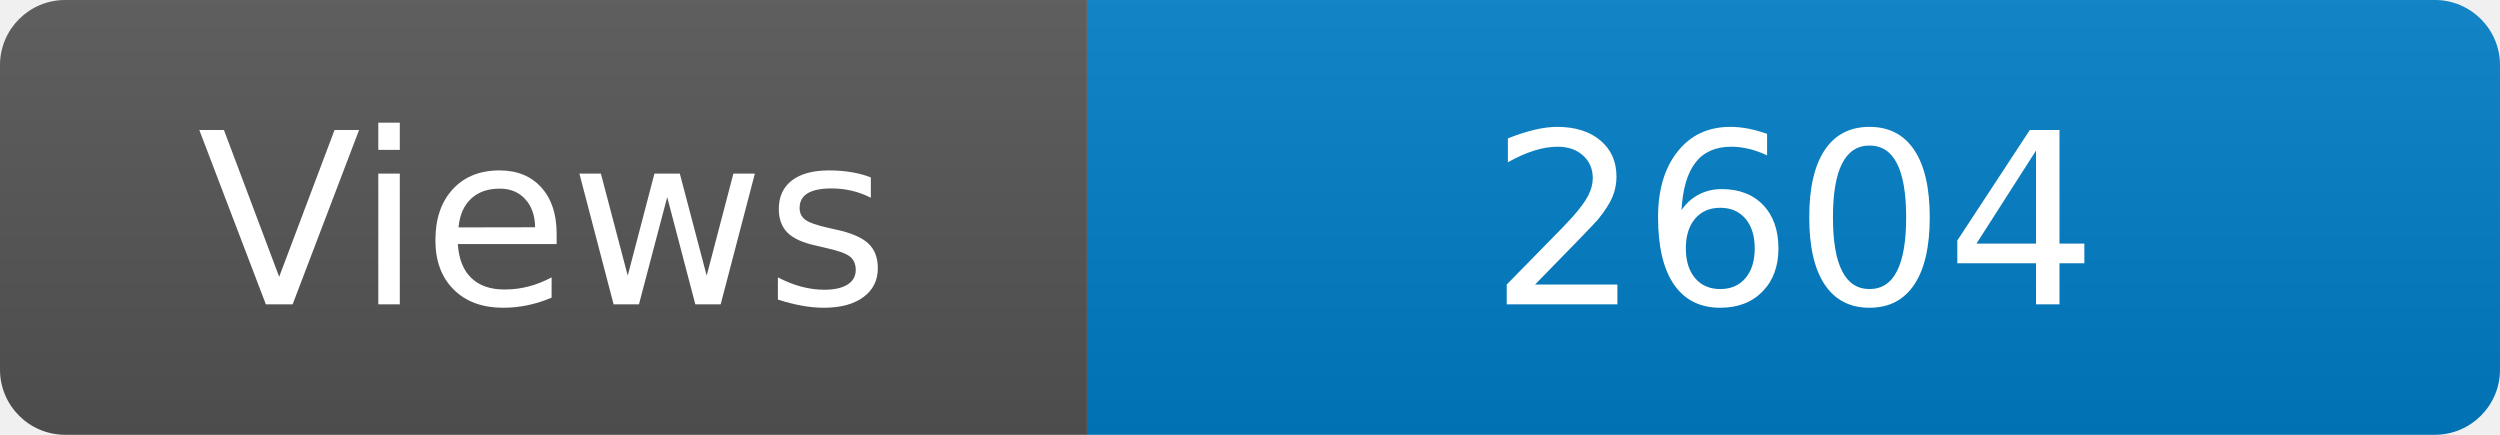
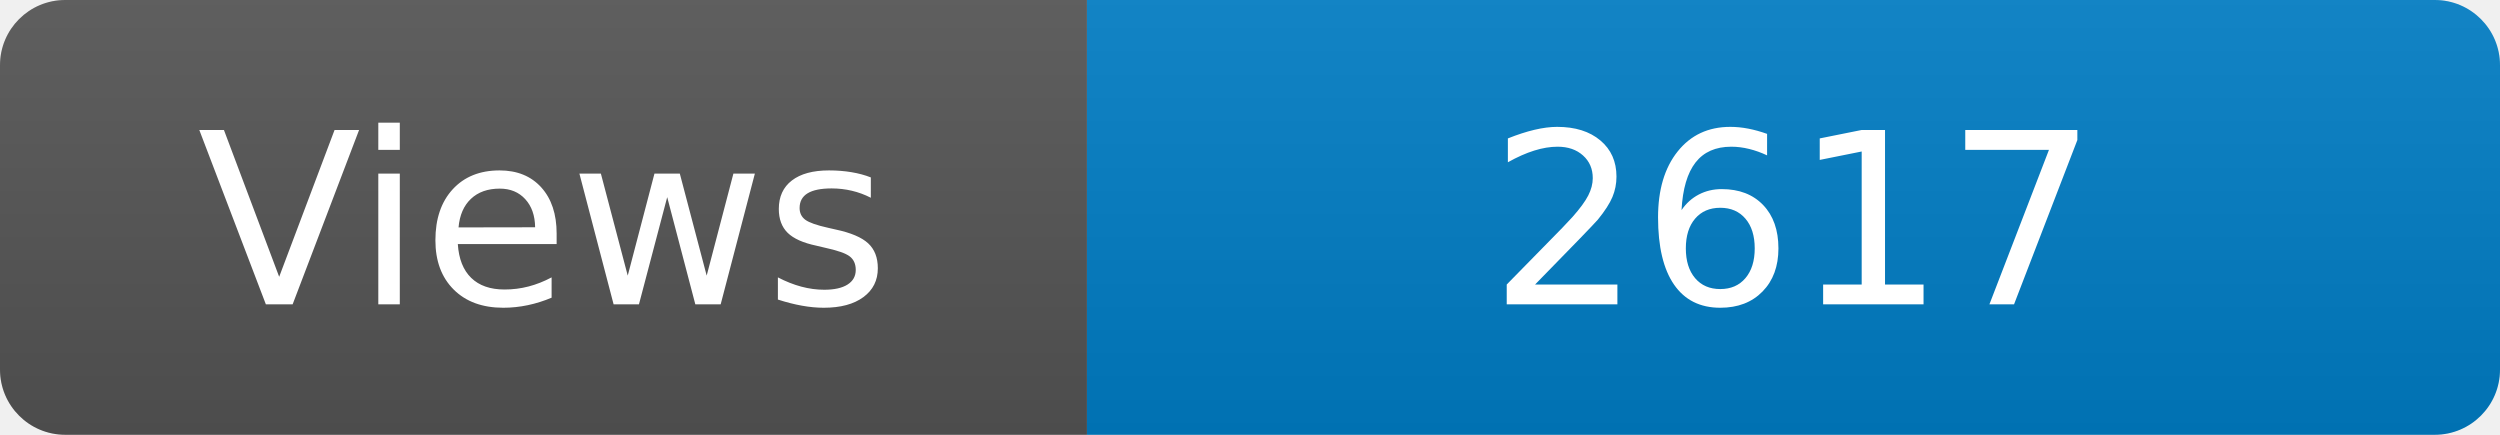
<svg xmlns="http://www.w3.org/2000/svg" width="115" height="20" role="img" aria-label="Maintained?: yes">
  <linearGradient id="s" x2="0" y2="100%">
    <stop offset="0" stop-color="#bbb" stop-opacity=".1" />
    <stop offset="1" stop-opacity=".1" />
  </linearGradient>
  <clipPath id="r">
    <rect width="115" height="20" rx="3" fill="#fff" />
  </clipPath>
  <g clip-path="url(#r)">
    <rect width="50" height="20" fill="#555" />
    <rect x="50" width="160" height="20" fill="#007ec6" />
    <rect width="115" height="20" fill="url(#s)" />
  </g>
  <g fill="#fff" text-anchor="middle" font-family="Verdana,Geneva,DejaVu Sans,sans-serif" font-size="110">
    <text x="250" y="140" transform="scale(.1)" fill="#fff">Views</text>
-     <text x="825" y="140" transform="scale(.1)" fill="#fff">2604</text>
+     <text x="825" y="140" transform="scale(.1)" fill="#fff">2617</text>
  </g>
</svg>
